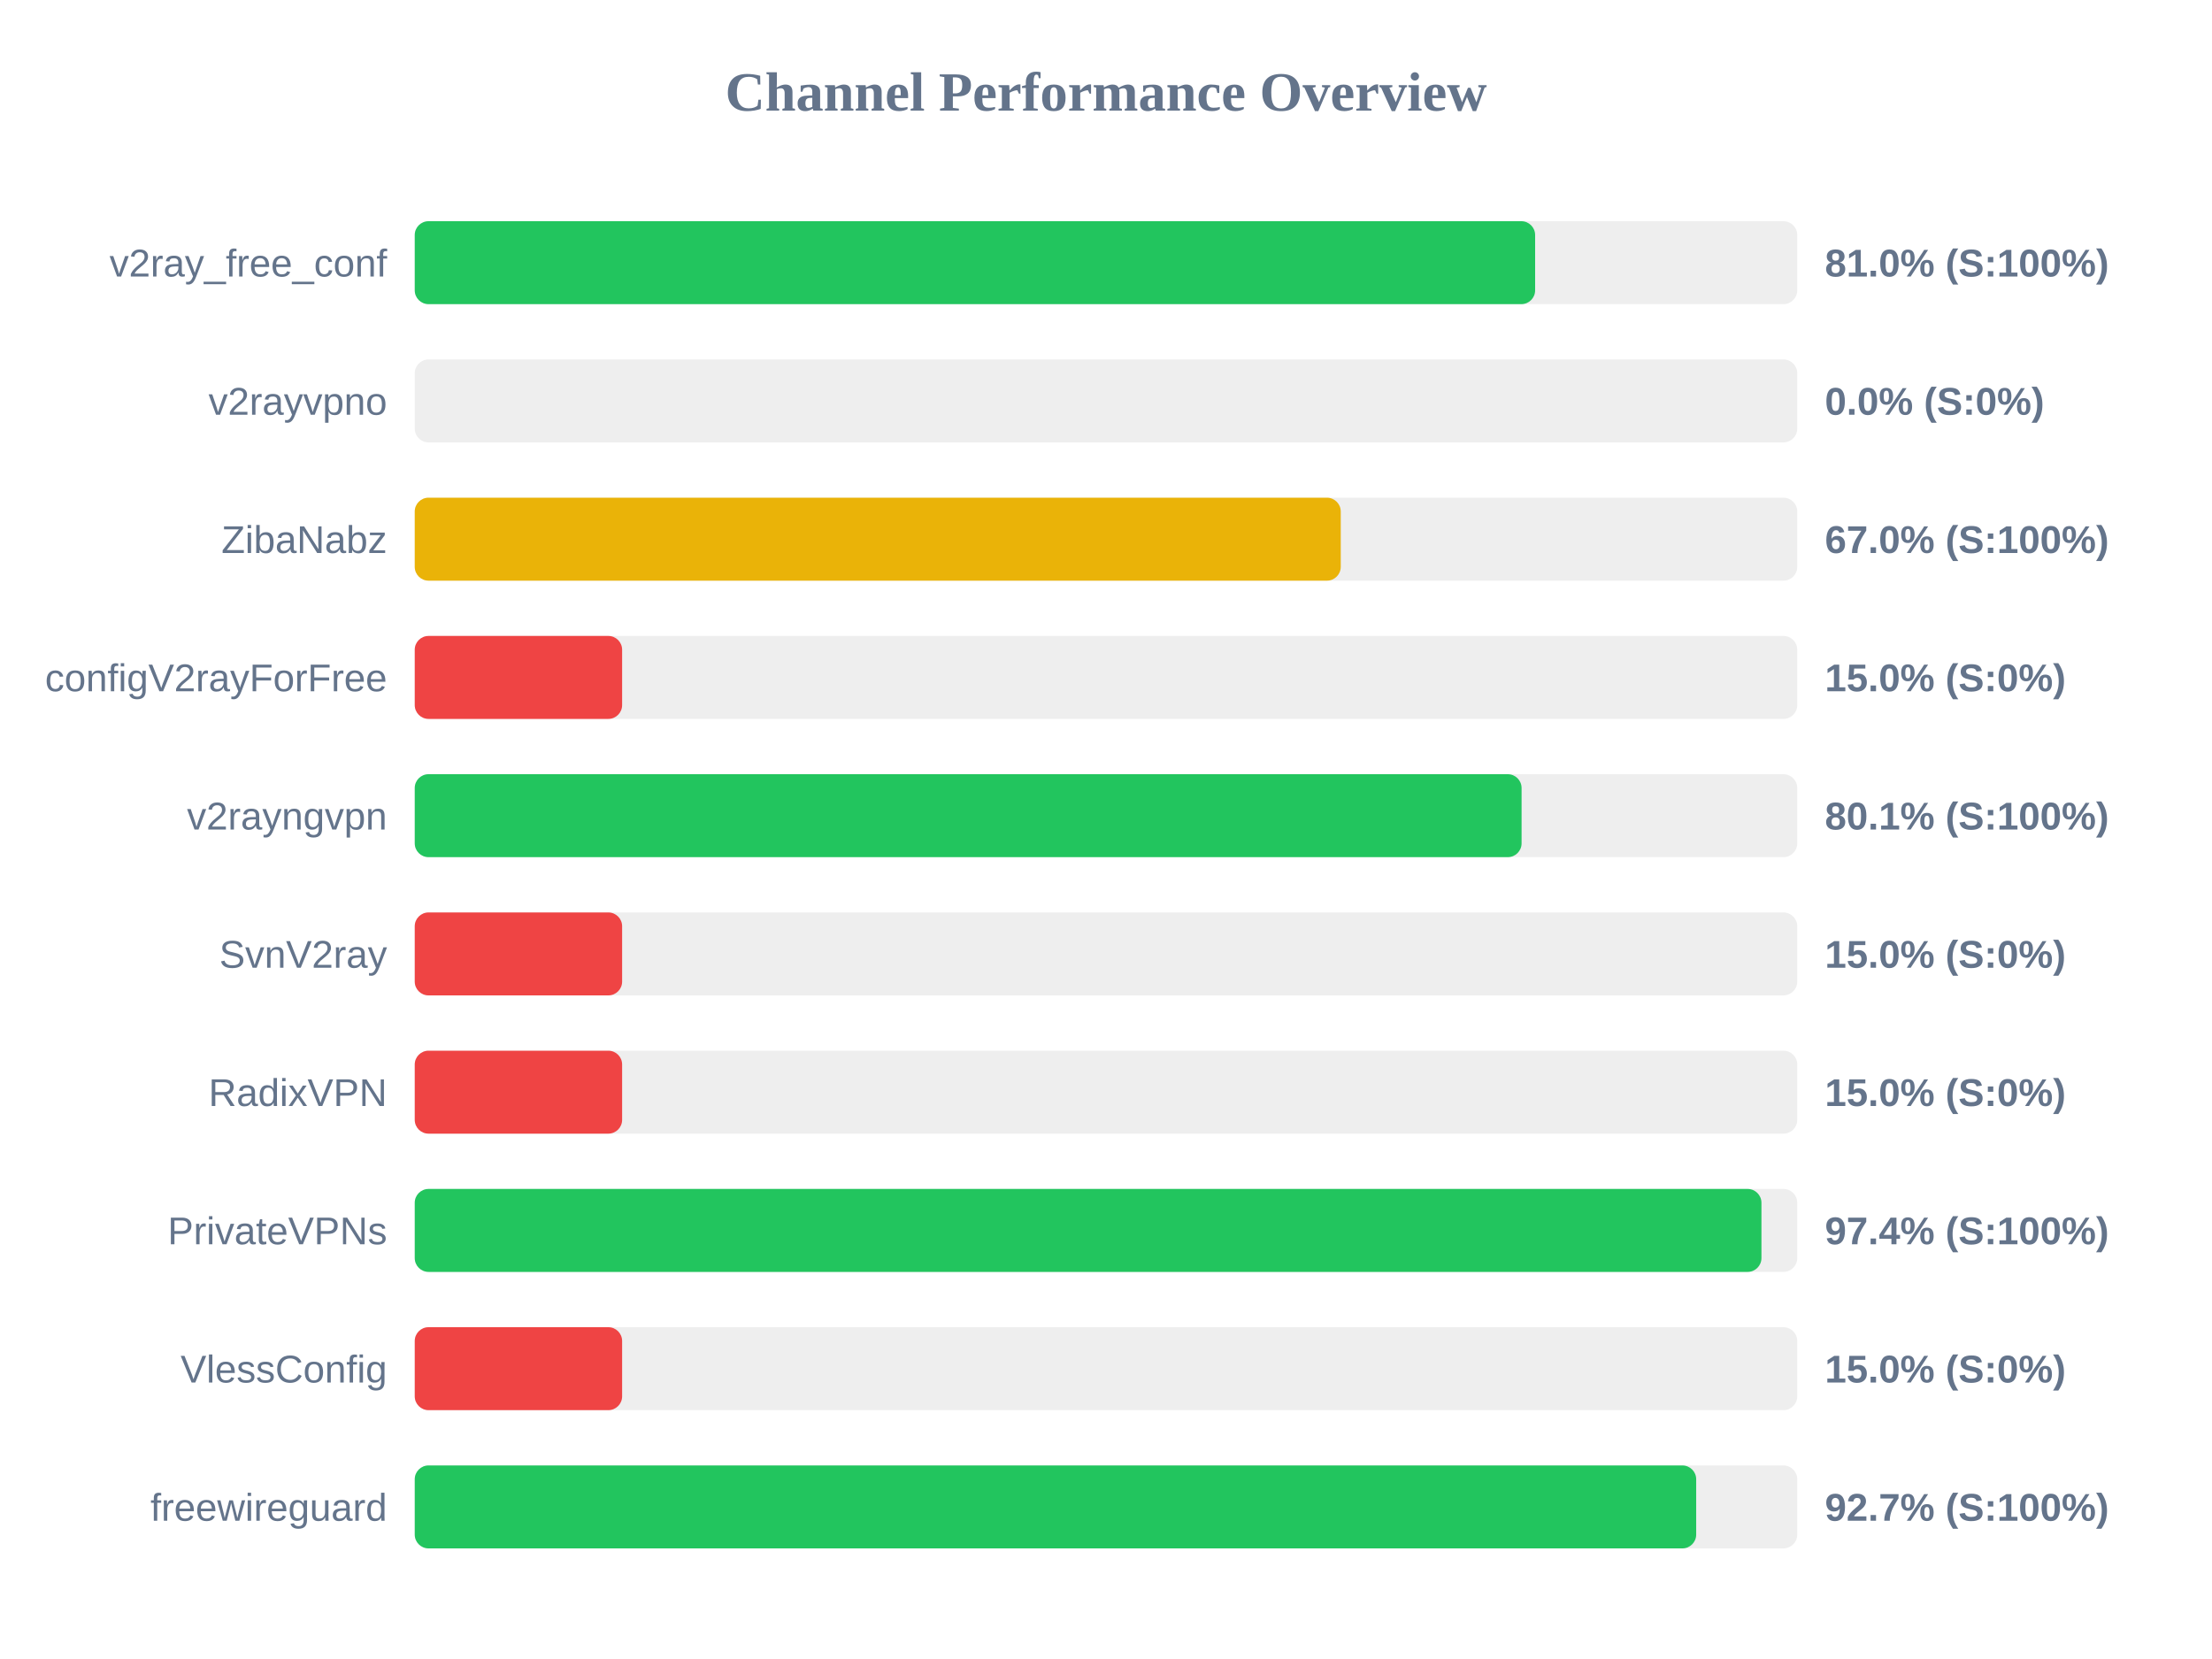
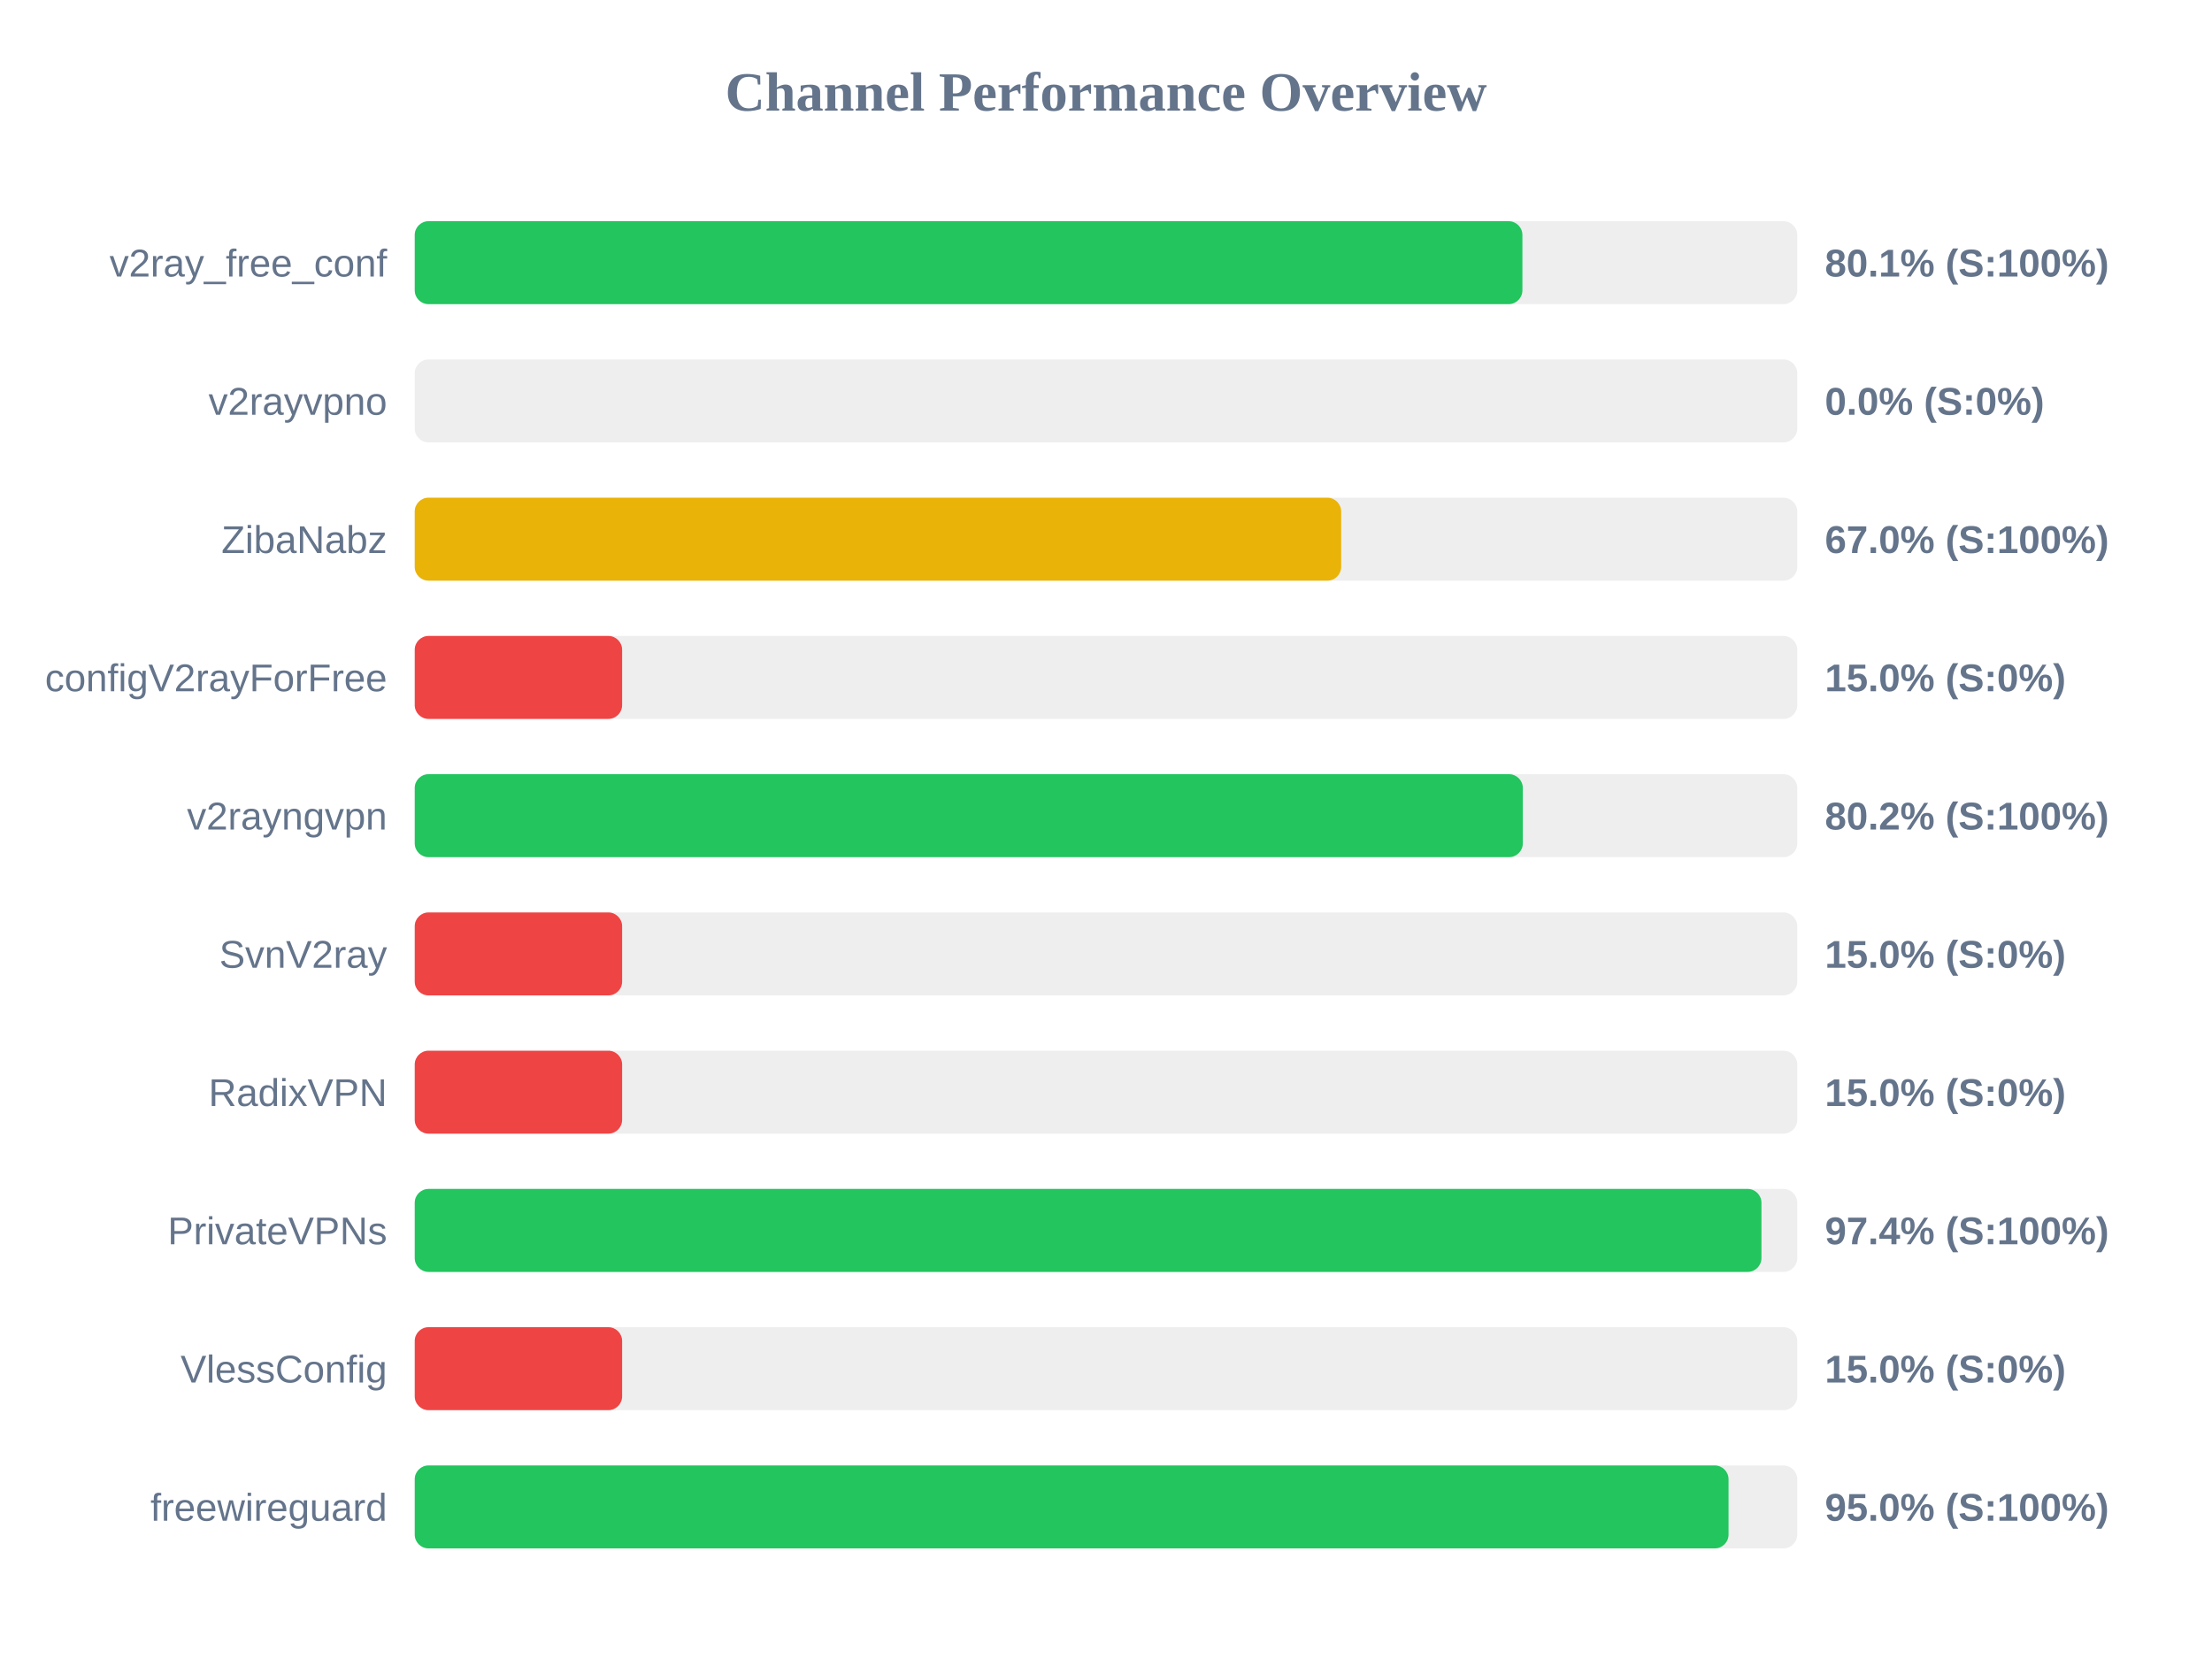
<svg xmlns="http://www.w3.org/2000/svg" width="800" height="600" version="1.1">
  <style>
        .row { font: 14px Arial; fill: #64748b; }
        .score { font: bold 14px Arial; fill: #64748b; }
    </style>
  <text x="400" y="40" text-anchor="middle" font-size="20px" font-weight="bold" fill="#64748b">Channel Performance Overview</text>
  <rect x="150" y="80" width="500" height="30" fill="#eee" rx="5" />
-   <rect x="150" y="80" width="405.2" height="30" fill="#22c55e" rx="5" />
+   <rect x="150" y="80" width="400.6" height="30" fill="#22c55e" rx="5" />
  <text x="140" y="100" text-anchor="end" class="row">v2ray_free_conf</text>
-   <text x="660" y="100" text-anchor="start" class="score">81.0% (S:100%)</text>
+   <text x="660" y="100" text-anchor="start" class="score">80.1% (S:100%)</text>
  <rect x="150" y="130" width="500" height="30" fill="#eee" rx="5" />
  <rect x="150" y="130" width="0.0" height="30" fill="#ef4444" rx="5" />
  <text x="140" y="150" text-anchor="end" class="row">v2rayvpno</text>
  <text x="660" y="150" text-anchor="start" class="score">0.0% (S:0%)</text>
  <rect x="150" y="180" width="500" height="30" fill="#eee" rx="5" />
-   <rect x="150" y="180" width="334.9" height="30" fill="#eab308" rx="5" />
+   <rect x="150" y="180" width="335.05" height="30" fill="#eab308" rx="5" />
  <text x="140" y="200" text-anchor="end" class="row">ZibaNabz</text>
  <text x="660" y="200" text-anchor="start" class="score">67.0% (S:100%)</text>
  <rect x="150" y="230" width="500" height="30" fill="#eee" rx="5" />
  <rect x="150" y="230" width="75.0" height="30" fill="#ef4444" rx="5" />
  <text x="140" y="250" text-anchor="end" class="row">configV2rayForFree</text>
  <text x="660" y="250" text-anchor="start" class="score">15.0% (S:0%)</text>
  <rect x="150" y="280" width="500" height="30" fill="#eee" rx="5" />
-   <rect x="150" y="280" width="400.3" height="30" fill="#22c55e" rx="5" />
+   <rect x="150" y="280" width="400.75" height="30" fill="#22c55e" rx="5" />
  <text x="140" y="300" text-anchor="end" class="row">v2rayngvpn</text>
-   <text x="660" y="300" text-anchor="start" class="score">80.1% (S:100%)</text>
+   <text x="660" y="300" text-anchor="start" class="score">80.2% (S:100%)</text>
  <rect x="150" y="330" width="500" height="30" fill="#eee" rx="5" />
  <rect x="150" y="330" width="75.0" height="30" fill="#ef4444" rx="5" />
  <text x="140" y="350" text-anchor="end" class="row">SvnV2ray</text>
  <text x="660" y="350" text-anchor="start" class="score">15.0% (S:0%)</text>
  <rect x="150" y="380" width="500" height="30" fill="#eee" rx="5" />
  <rect x="150" y="380" width="75.0" height="30" fill="#ef4444" rx="5" />
  <text x="140" y="400" text-anchor="end" class="row">RadixVPN</text>
  <text x="660" y="400" text-anchor="start" class="score">15.0% (S:0%)</text>
  <rect x="150" y="430" width="500" height="30" fill="#eee" rx="5" />
  <rect x="150" y="430" width="487.05" height="30" fill="#22c55e" rx="5" />
  <text x="140" y="450" text-anchor="end" class="row">PrivateVPNs</text>
  <text x="660" y="450" text-anchor="start" class="score">97.4% (S:100%)</text>
  <rect x="150" y="480" width="500" height="30" fill="#eee" rx="5" />
  <rect x="150" y="480" width="75.0" height="30" fill="#ef4444" rx="5" />
  <text x="140" y="500" text-anchor="end" class="row">VlessConfig</text>
  <text x="660" y="500" text-anchor="start" class="score">15.0% (S:0%)</text>
  <rect x="150" y="530" width="500" height="30" fill="#eee" rx="5" />
-   <rect x="150" y="530" width="463.45" height="30" fill="#22c55e" rx="5" />
+   <rect x="150" y="530" width="475.15" height="30" fill="#22c55e" rx="5" />
  <text x="140" y="550" text-anchor="end" class="row">freewireguard</text>
-   <text x="660" y="550" text-anchor="start" class="score">92.7% (S:100%)</text>
+   <text x="660" y="550" text-anchor="start" class="score">95.0% (S:100%)</text>
</svg>
